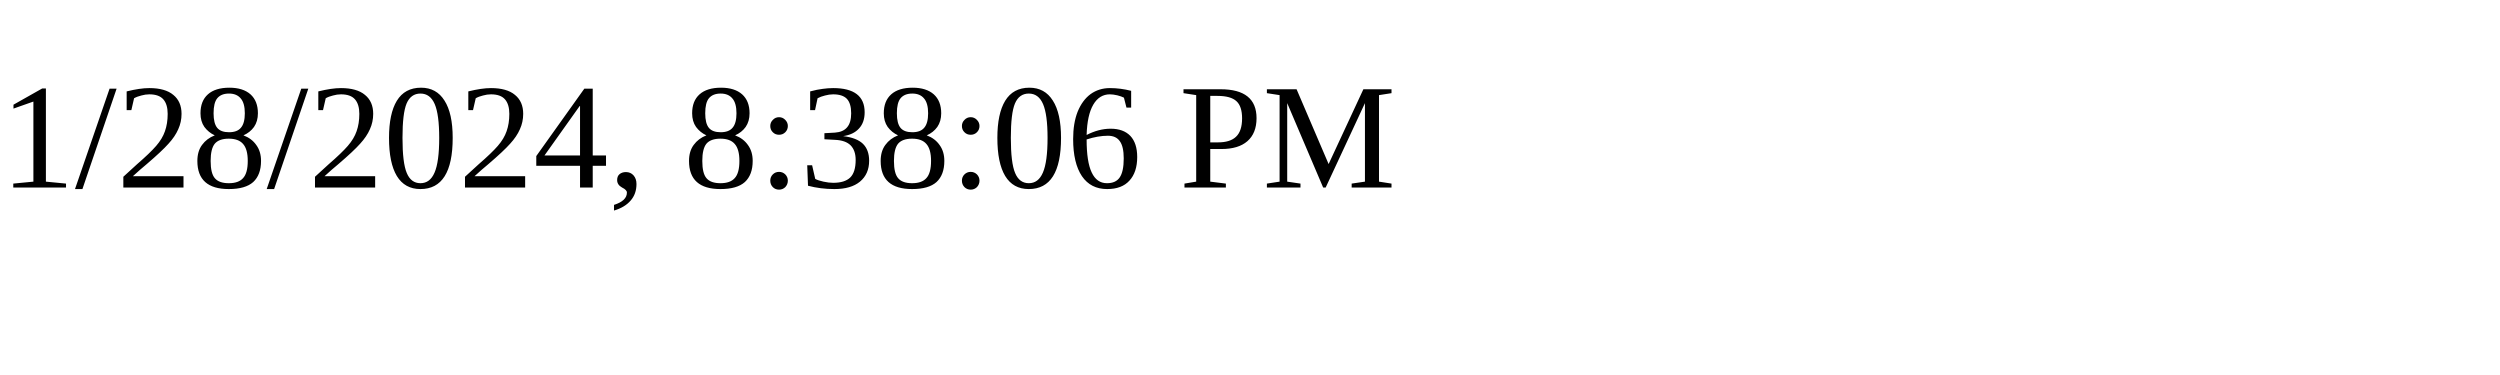
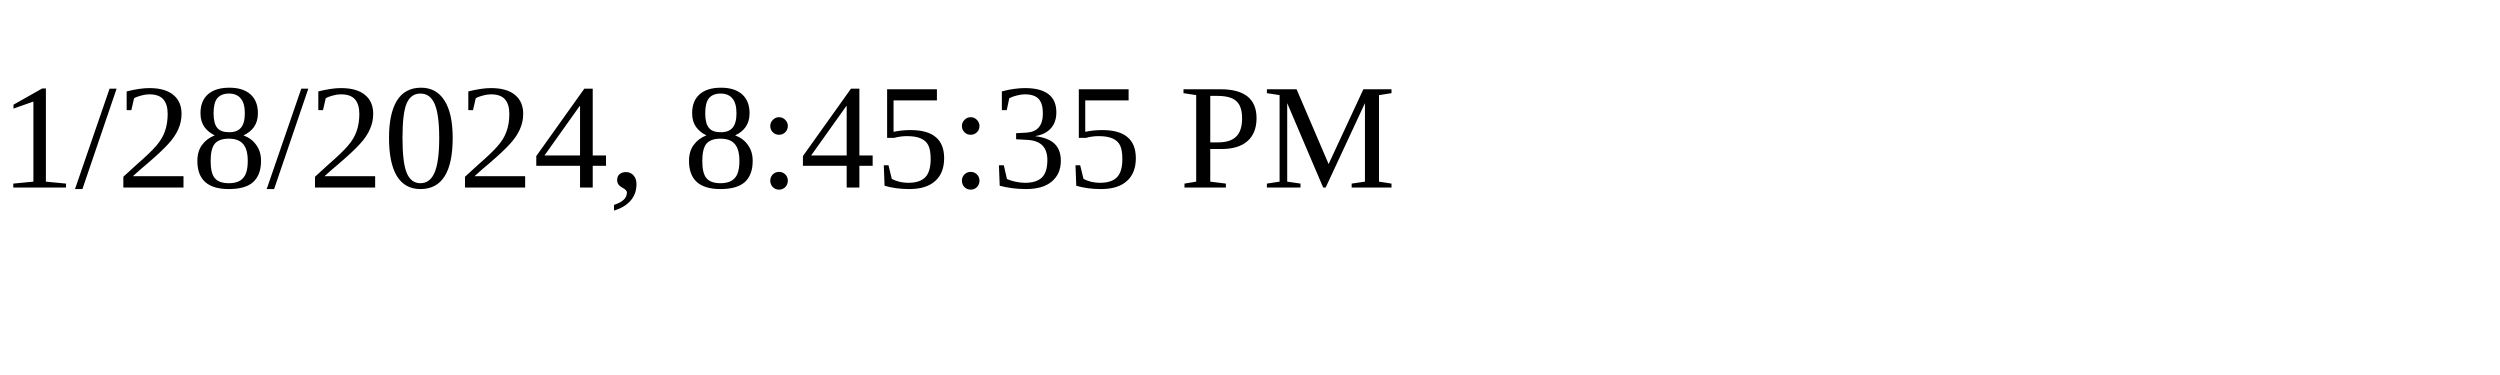
<svg xmlns="http://www.w3.org/2000/svg" height="30" width="200">
-   <text x="0" y="15">1/28/2024, 8:38:06 PM</text>
+   <text x="0" y="15">1/28/2024, 8:45:35 PM</text>
</svg>
